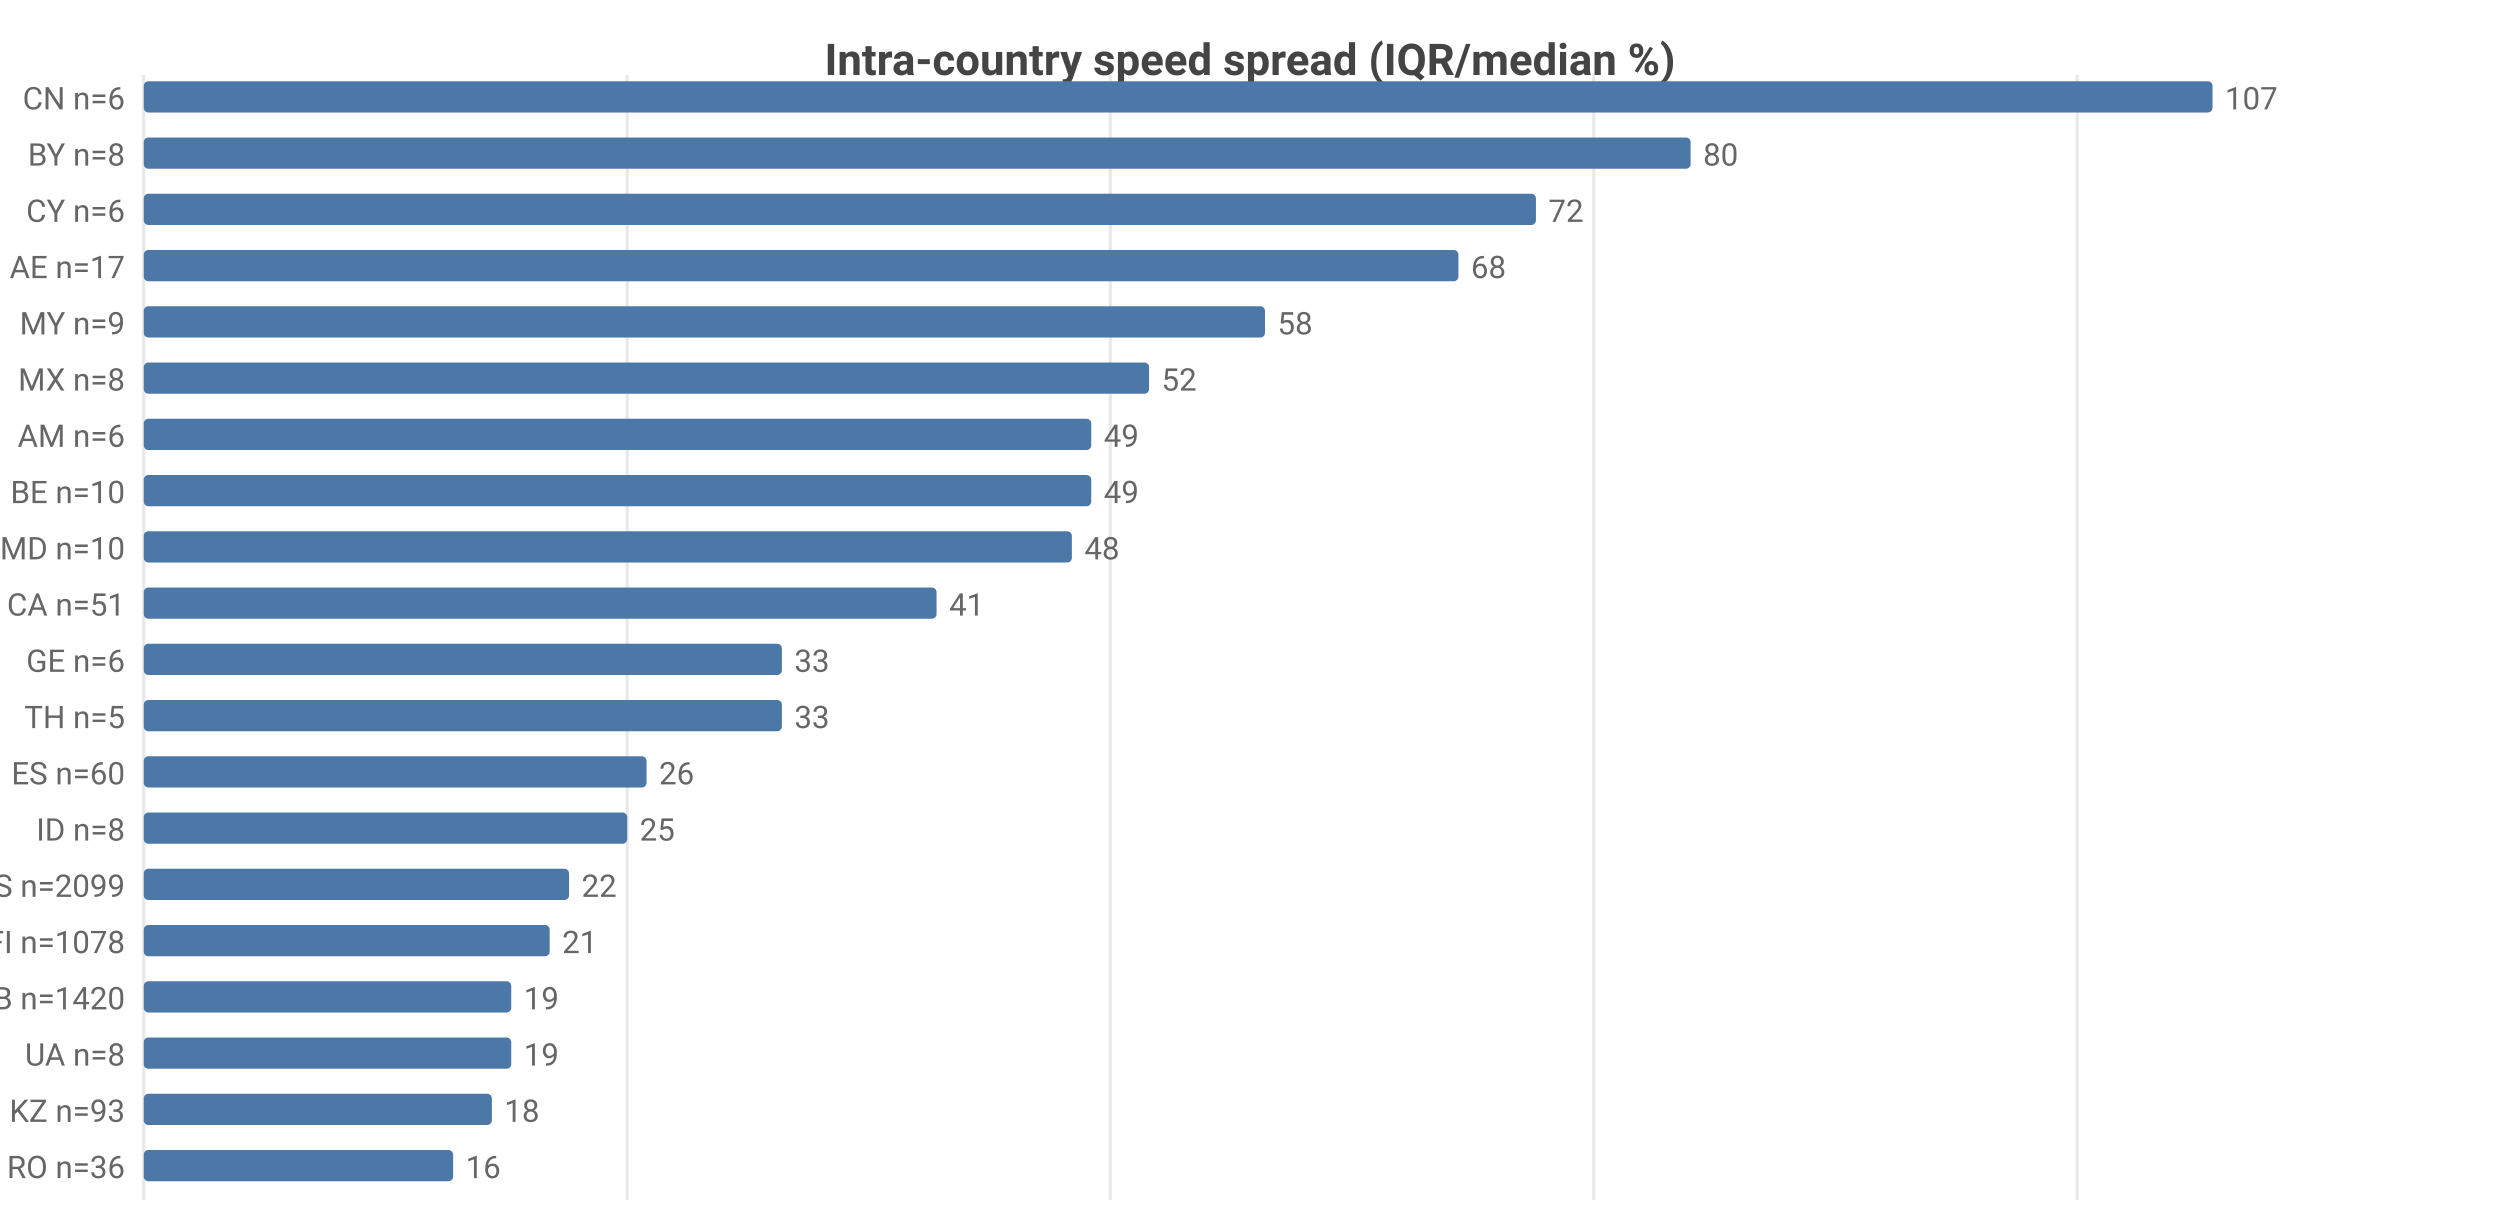
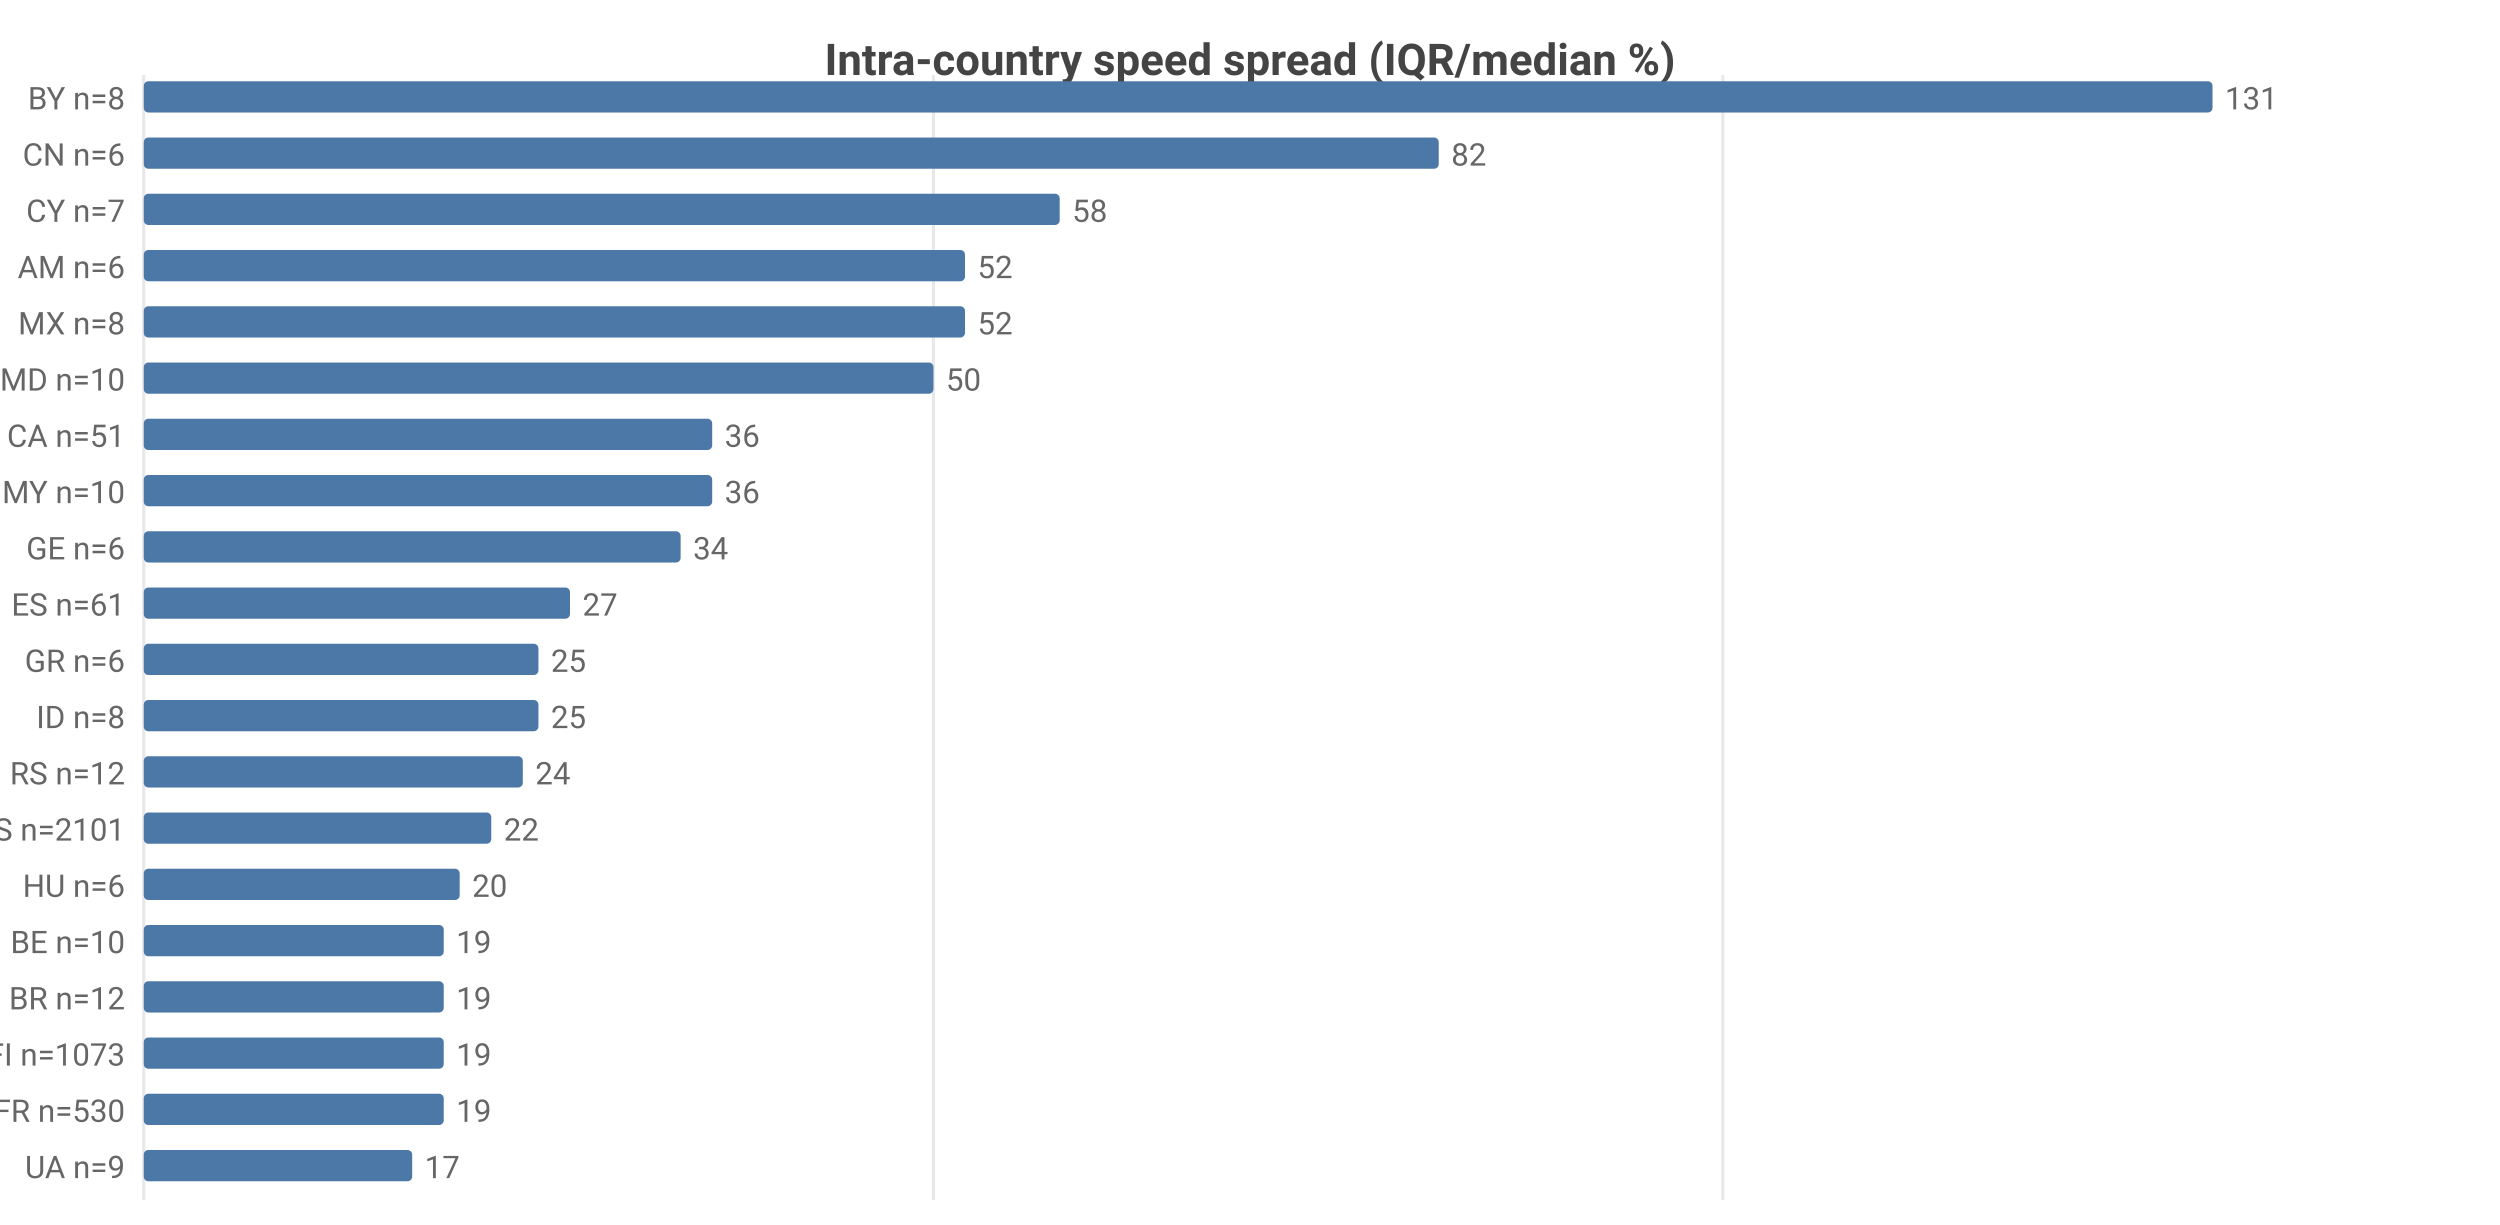
<svg xmlns="http://www.w3.org/2000/svg" width="800" height="392" viewBox="0 0 800 392">
  <rect width="800" height="392" fill="#ffffff" />
  <style>text{font-family:system-ui,-apple-system,'Segoe UI',Roboto,sans-serif}.g{stroke:#e8e8e8;stroke-width:1}.a{stroke:#999;stroke-width:1}.t{font-size:10px;fill:#666}.m{font-size:10px;text-anchor:middle;fill:#666}.e{font-size:10px;text-anchor:end;fill:#666}.l{font-size:11px;fill:#333}.tt{font-size:14px;font-weight:600;text-anchor:middle;fill:#444}.em{font-size:13px;text-anchor:middle;fill:#999}</style>
  <text class="tt" x="400.0" y="24">Intra-country speed spread (IQR/median %)</text>
  <line class="g" x1="46" y1="24" x2="46" y2="384" />
-   <line class="g" x1="200.7" y1="24" x2="200.7" y2="384" />
-   <line class="g" x1="355.3" y1="24" x2="355.3" y2="384" />
-   <line class="g" x1="510.0" y1="24" x2="510.0" y2="384" />
-   <line class="g" x1="664.7" y1="24" x2="664.7" y2="384" />
-   <text class="e" x="40" y="35">CN n=6</text>
+   <line class="g" x1="298.7" y1="24" x2="298.7" y2="384" />
+   <line class="g" x1="551.3" y1="24" x2="551.3" y2="384" />
+   <text class="e" x="40" y="35">BY n=8</text>
  <rect x="46" y="26" width="662" height="10" fill="#4c78a8" rx="1.5" />
-   <text class="t" x="712" y="35">107</text>
-   <text class="e" x="40" y="53">BY n=8</text>
-   <rect x="46" y="44" width="495.0" height="10" fill="#4c78a8" rx="1.5" />
-   <text class="t" x="545.0" y="53">80</text>
-   <text class="e" x="40" y="71">CY n=6</text>
-   <rect x="46" y="62" width="445.5" height="10" fill="#4c78a8" rx="1.5" />
-   <text class="t" x="495.5" y="71">72</text>
-   <text class="e" x="40" y="89">AE n=17</text>
-   <rect x="46" y="80" width="420.7" height="10" fill="#4c78a8" rx="1.5" />
-   <text class="t" x="470.7" y="89">68</text>
-   <text class="e" x="40" y="107">MY n=9</text>
-   <rect x="46" y="98" width="358.8" height="10" fill="#4c78a8" rx="1.5" />
-   <text class="t" x="408.8" y="107">58</text>
-   <text class="e" x="40" y="125">MX n=8</text>
-   <rect x="46" y="116" width="321.7" height="10" fill="#4c78a8" rx="1.5" />
-   <text class="t" x="371.7" y="125">52</text>
-   <text class="e" x="40" y="143">AM n=6</text>
-   <rect x="46" y="134" width="303.2" height="10" fill="#4c78a8" rx="1.5" />
-   <text class="t" x="353.2" y="143">49</text>
-   <text class="e" x="40" y="161">BE n=10</text>
-   <rect x="46" y="152" width="303.2" height="10" fill="#4c78a8" rx="1.5" />
-   <text class="t" x="353.2" y="161">49</text>
-   <text class="e" x="40" y="179">MD n=10</text>
-   <rect x="46" y="170" width="297.0" height="10" fill="#4c78a8" rx="1.5" />
-   <text class="t" x="347.0" y="179">48</text>
-   <text class="e" x="40" y="197">CA n=51</text>
-   <rect x="46" y="188" width="253.7" height="10" fill="#4c78a8" rx="1.5" />
-   <text class="t" x="303.7" y="197">41</text>
-   <text class="e" x="40" y="215">GE n=6</text>
-   <rect x="46" y="206" width="204.2" height="10" fill="#4c78a8" rx="1.5" />
-   <text class="t" x="254.2" y="215">33</text>
-   <text class="e" x="40" y="233">TH n=5</text>
-   <rect x="46" y="224" width="204.2" height="10" fill="#4c78a8" rx="1.5" />
-   <text class="t" x="254.2" y="233">33</text>
-   <text class="e" x="40" y="251">ES n=60</text>
-   <rect x="46" y="242" width="160.9" height="10" fill="#4c78a8" rx="1.5" />
-   <text class="t" x="210.9" y="251">26</text>
-   <text class="e" x="40" y="269">ID n=8</text>
-   <rect x="46" y="260" width="154.7" height="10" fill="#4c78a8" rx="1.5" />
-   <text class="t" x="204.7" y="269">25</text>
-   <text class="e" x="40" y="287">US n=2099</text>
-   <rect x="46" y="278" width="136.1" height="10" fill="#4c78a8" rx="1.5" />
-   <text class="t" x="186.1" y="287">22</text>
-   <text class="e" x="40" y="305">FI n=1078</text>
-   <rect x="46" y="296" width="129.9" height="10" fill="#4c78a8" rx="1.5" />
-   <text class="t" x="179.9" y="305">21</text>
-   <text class="e" x="40" y="323">GB n=1420</text>
-   <rect x="46" y="314" width="117.6" height="10" fill="#4c78a8" rx="1.5" />
-   <text class="t" x="167.6" y="323">19</text>
-   <text class="e" x="40" y="341">UA n=8</text>
-   <rect x="46" y="332" width="117.6" height="10" fill="#4c78a8" rx="1.5" />
-   <text class="t" x="167.6" y="341">19</text>
-   <text class="e" x="40" y="359">KZ n=93</text>
-   <rect x="46" y="350" width="111.4" height="10" fill="#4c78a8" rx="1.5" />
-   <text class="t" x="161.4" y="359">18</text>
-   <text class="e" x="40" y="377">RO n=36</text>
-   <rect x="46" y="368" width="99.0" height="10" fill="#4c78a8" rx="1.5" />
-   <text class="t" x="149.0" y="377">16</text>
+   <text class="t" x="712" y="35">131</text>
+   <text class="e" x="40" y="53">CN n=6</text>
+   <rect x="46" y="44" width="414.4" height="10" fill="#4c78a8" rx="1.5" />
+   <text class="t" x="464.4" y="53">82</text>
+   <text class="e" x="40" y="71">CY n=7</text>
+   <rect x="46" y="62" width="293.1" height="10" fill="#4c78a8" rx="1.5" />
+   <text class="t" x="343.1" y="71">58</text>
+   <text class="e" x="40" y="89">AM n=6</text>
+   <rect x="46" y="80" width="262.8" height="10" fill="#4c78a8" rx="1.5" />
+   <text class="t" x="312.8" y="89">52</text>
+   <text class="e" x="40" y="107">MX n=8</text>
+   <rect x="46" y="98" width="262.8" height="10" fill="#4c78a8" rx="1.5" />
+   <text class="t" x="312.8" y="107">52</text>
+   <text class="e" x="40" y="125">MD n=10</text>
+   <rect x="46" y="116" width="252.7" height="10" fill="#4c78a8" rx="1.5" />
+   <text class="t" x="302.7" y="125">50</text>
+   <text class="e" x="40" y="143">CA n=51</text>
+   <rect x="46" y="134" width="181.9" height="10" fill="#4c78a8" rx="1.5" />
+   <text class="t" x="231.9" y="143">36</text>
+   <text class="e" x="40" y="161">MY n=10</text>
+   <rect x="46" y="152" width="181.9" height="10" fill="#4c78a8" rx="1.5" />
+   <text class="t" x="231.9" y="161">36</text>
+   <text class="e" x="40" y="179">GE n=6</text>
+   <rect x="46" y="170" width="171.8" height="10" fill="#4c78a8" rx="1.5" />
+   <text class="t" x="221.8" y="179">34</text>
+   <text class="e" x="40" y="197">ES n=61</text>
+   <rect x="46" y="188" width="136.4" height="10" fill="#4c78a8" rx="1.5" />
+   <text class="t" x="186.4" y="197">27</text>
+   <text class="e" x="40" y="215">GR n=6</text>
+   <rect x="46" y="206" width="126.3" height="10" fill="#4c78a8" rx="1.5" />
+   <text class="t" x="176.3" y="215">25</text>
+   <text class="e" x="40" y="233">ID n=8</text>
+   <rect x="46" y="224" width="126.3" height="10" fill="#4c78a8" rx="1.5" />
+   <text class="t" x="176.3" y="233">25</text>
+   <text class="e" x="40" y="251">RS n=12</text>
+   <rect x="46" y="242" width="121.3" height="10" fill="#4c78a8" rx="1.5" />
+   <text class="t" x="171.3" y="251">24</text>
+   <text class="e" x="40" y="269">US n=2101</text>
+   <rect x="46" y="260" width="111.2" height="10" fill="#4c78a8" rx="1.5" />
+   <text class="t" x="161.2" y="269">22</text>
+   <text class="e" x="40" y="287">HU n=6</text>
+   <rect x="46" y="278" width="101.1" height="10" fill="#4c78a8" rx="1.5" />
+   <text class="t" x="151.1" y="287">20</text>
+   <text class="e" x="40" y="305">BE n=10</text>
+   <rect x="46" y="296" width="96.0" height="10" fill="#4c78a8" rx="1.5" />
+   <text class="t" x="146.0" y="305">19</text>
+   <text class="e" x="40" y="323">BR n=12</text>
+   <rect x="46" y="314" width="96.0" height="10" fill="#4c78a8" rx="1.5" />
+   <text class="t" x="146.0" y="323">19</text>
+   <text class="e" x="40" y="341">FI n=1073</text>
+   <rect x="46" y="332" width="96.0" height="10" fill="#4c78a8" rx="1.5" />
+   <text class="t" x="146.0" y="341">19</text>
+   <text class="e" x="40" y="359">FR n=530</text>
+   <rect x="46" y="350" width="96.0" height="10" fill="#4c78a8" rx="1.5" />
+   <text class="t" x="146.0" y="359">19</text>
+   <text class="e" x="40" y="377">UA n=9</text>
+   <rect x="46" y="368" width="85.9" height="10" fill="#4c78a8" rx="1.5" />
+   <text class="t" x="135.9" y="377">17</text>
</svg>
